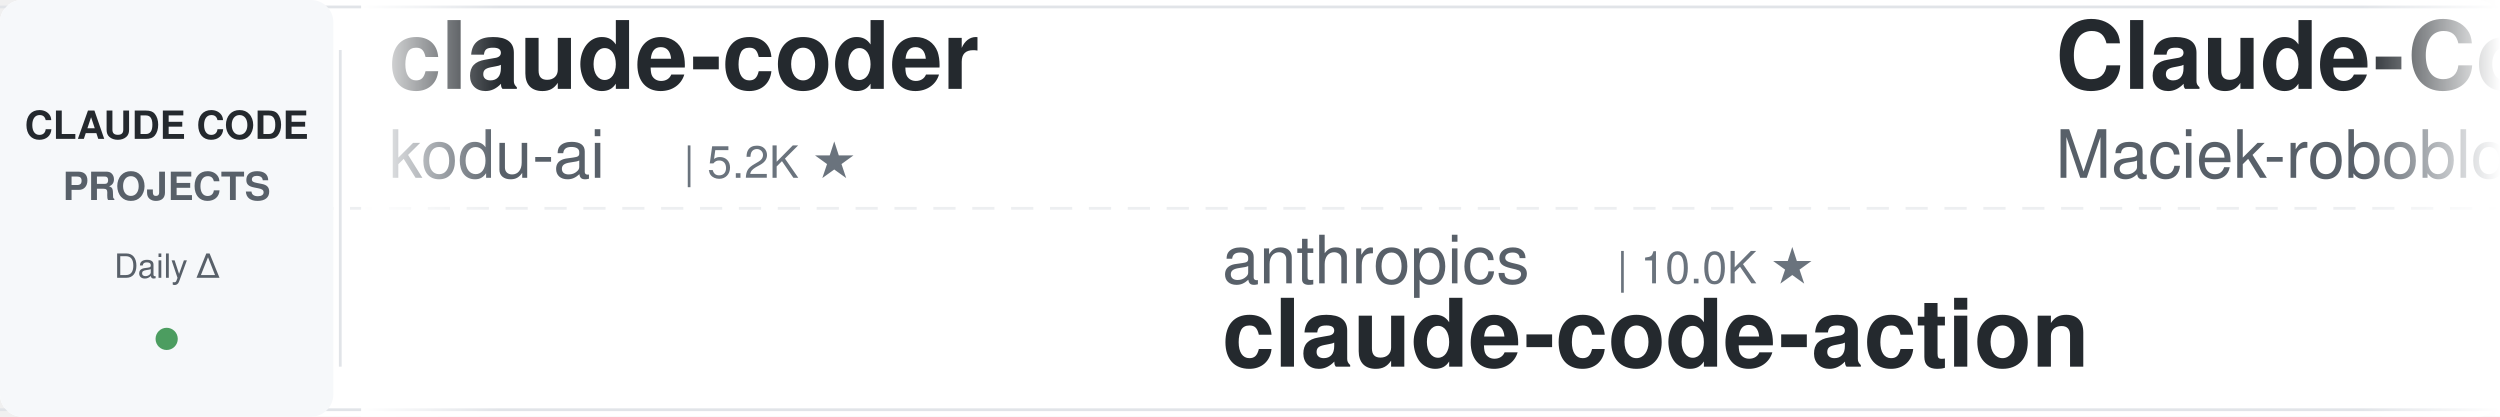
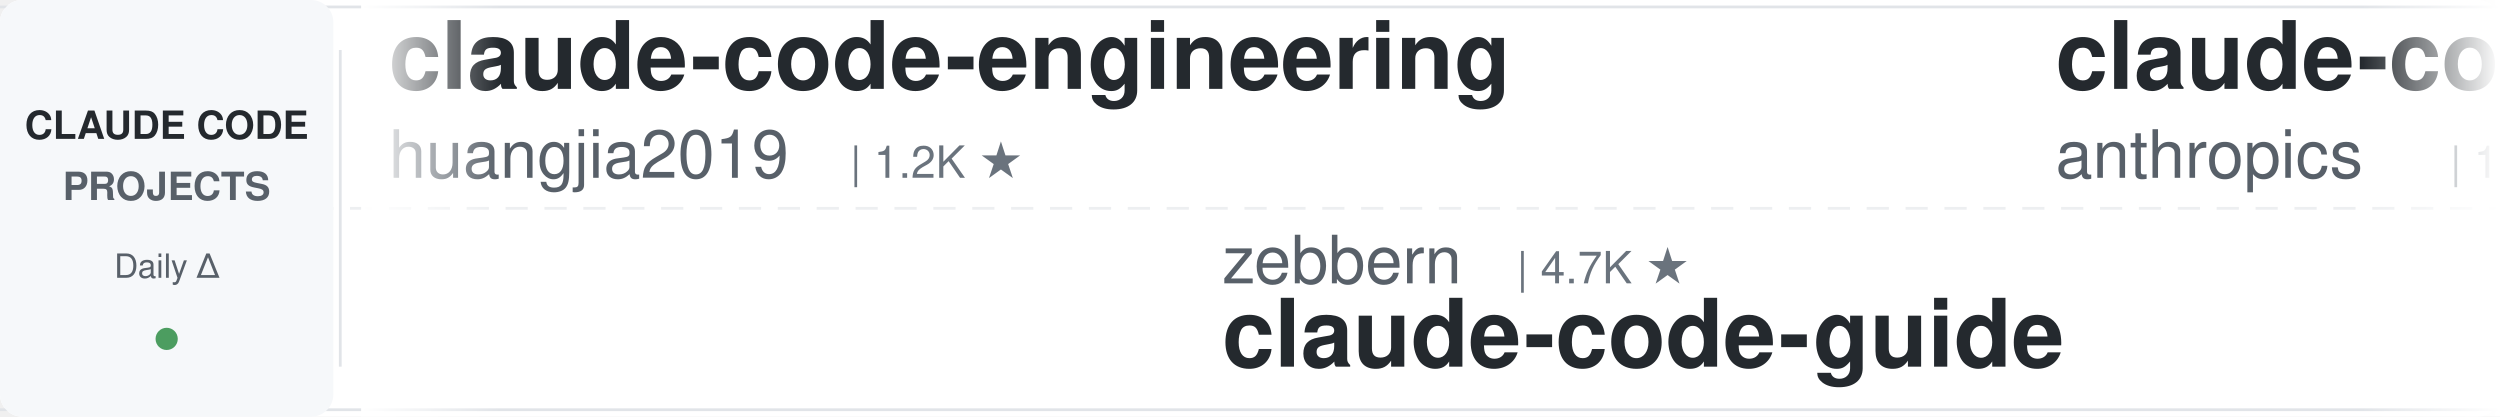
<svg xmlns="http://www.w3.org/2000/svg" width="900" height="150">
  <defs>
    <linearGradient id="leftFade" x1="0%" y1="0%" x2="100%" y2="0%">
      <stop offset="0%" style="stop-color:#ffffff;stop-opacity:1" />
      <stop offset="100%" style="stop-color:#ffffff;stop-opacity:0" />
    </linearGradient>
    <linearGradient id="rightFade" x1="0%" y1="0%" x2="100%" y2="0%">
      <stop offset="0%" style="stop-color:#ffffff;stop-opacity:0" />
      <stop offset="100%" style="stop-color:#ffffff;stop-opacity:1" />
    </linearGradient>
  </defs>
  <rect width="900" height="150" fill="#ffffff" rx="8" />
  <rect x="0" y="2" width="900" height="1" fill="#e1e4e8" />
  <rect x="0" y="147" width="900" height="1" fill="#e1e4e8" />
  <line x1="0" y1="75" x2="900" y2="75" stroke="#e1e4e8" stroke-width="1" stroke-dasharray="8 6" opacity="0.6" />
  <rect x="0" y="0" width="120" height="150" fill="#f6f8fa" rx="8" />
  <text x="60" y="50" font-family="-apple-system, BlinkMacSystemFont, 'Segoe UI', Helvetica, Arial, sans-serif" font-size="14" font-weight="600" fill="#24292e" text-anchor="middle">CLAUDE CODE</text>
  <text x="60" y="72" font-family="-apple-system, BlinkMacSystemFont, 'Segoe UI', Helvetica, Arial, sans-serif" font-size="14" font-weight="600" fill="#586069" text-anchor="middle">PROJECTS</text>
  <text x="60" y="100" font-family="-apple-system, BlinkMacSystemFont, 'Segoe UI', Helvetica, Arial, sans-serif" font-size="12" font-weight="500" fill="#586069" text-anchor="middle">Daily Δ</text>
  <circle cx="60" cy="122" r="4" fill="#22863a" opacity="0.8" />
  <rect x="122" y="18" width="1" height="114" fill="#e1e4e8" />
  <clipPath id="tickerClip">
    <rect x="130" y="0" width="770" height="150" />
  </clipPath>
  <g clip-path="url(#tickerClip)">
    <g id="tickerItems">
      <animateTransform attributeName="transform" attributeType="XML" type="translate" from="0 0" to="-3000 0" dur="54s" repeatCount="indefinite" />
      <g transform="translate(0, 0)">
-         <text x="140" y="32" font-family="-apple-system, BlinkMacSystemFont, 'Segoe UI', Helvetica, Arial, sans-serif" font-size="34" font-weight="600" fill="#24292e">claude-coder</text>
-         <text x="140" y="64" font-family="-apple-system, BlinkMacSystemFont, 'Segoe UI', Helvetica, Arial, sans-serif" font-size="24" font-weight="400" fill="#586069">kodu-ai</text>
-         <text x="246" y="64" font-family="-apple-system, BlinkMacSystemFont, 'Segoe UI', Helvetica, Arial, sans-serif" font-size="16" font-weight="500" fill="#6a737d">| 5.2K ★</text>
+         <text x="140" y="32" font-family="-apple-system, BlinkMacSystemFont, 'Segoe UI', Helvetica, Arial, sans-serif" font-size="34" font-weight="600" fill="#24292e">claude-code-engineering</text>
+         <text x="140" y="64" font-family="-apple-system, BlinkMacSystemFont, 'Segoe UI', Helvetica, Arial, sans-serif" font-size="24" font-weight="400" fill="#586069">huangjia2019</text>
+         <text x="306" y="64" font-family="-apple-system, BlinkMacSystemFont, 'Segoe UI', Helvetica, Arial, sans-serif" font-size="16" font-weight="500" fill="#6a737d">| 1.2K ★</text>
      </g>
      <g transform="translate(300, 0)">
-         <text x="140" y="102" font-family="-apple-system, BlinkMacSystemFont, 'Segoe UI', Helvetica, Arial, sans-serif" font-size="24" font-weight="400" fill="#586069">anthropics</text>
-         <text x="282" y="102" font-family="-apple-system, BlinkMacSystemFont, 'Segoe UI', Helvetica, Arial, sans-serif" font-size="16" font-weight="500" fill="#6a737d">| 10.0K ★</text>
-         <text x="140" y="132" font-family="-apple-system, BlinkMacSystemFont, 'Segoe UI', Helvetica, Arial, sans-serif" font-size="34" font-weight="600" fill="#24292e">claude-code-action</text>
+         <text x="140" y="102" font-family="-apple-system, BlinkMacSystemFont, 'Segoe UI', Helvetica, Arial, sans-serif" font-size="24" font-weight="400" fill="#586069">zebbern</text>
+         <text x="246" y="102" font-family="-apple-system, BlinkMacSystemFont, 'Segoe UI', Helvetica, Arial, sans-serif" font-size="16" font-weight="500" fill="#6a737d">| 4.7K ★</text>
+         <text x="140" y="132" font-family="-apple-system, BlinkMacSystemFont, 'Segoe UI', Helvetica, Arial, sans-serif" font-size="34" font-weight="600" fill="#24292e">claude-code-guide</text>
      </g>
      <g transform="translate(600, 0)">
-         <text x="140" y="32" font-family="-apple-system, BlinkMacSystemFont, 'Segoe UI', Helvetica, Arial, sans-serif" font-size="34" font-weight="600" fill="#24292e">Claude-Code-Usage-Monito...</text>
-         <text x="140" y="64" font-family="-apple-system, BlinkMacSystemFont, 'Segoe UI', Helvetica, Arial, sans-serif" font-size="24" font-weight="400" fill="#586069">Maciek-roboblog</text>
-         <text x="342" y="64" font-family="-apple-system, BlinkMacSystemFont, 'Segoe UI', Helvetica, Arial, sans-serif" font-size="16" font-weight="500" fill="#6a737d">| 8.8K ★</text>
+         <text x="140" y="32" font-family="-apple-system, BlinkMacSystemFont, 'Segoe UI', Helvetica, Arial, sans-serif" font-size="34" font-weight="600" fill="#24292e">claude-code-base-action</text>
+         <text x="140" y="64" font-family="-apple-system, BlinkMacSystemFont, 'Segoe UI', Helvetica, Arial, sans-serif" font-size="24" font-weight="400" fill="#586069">anthropics</text>
+         <text x="282" y="64" font-family="-apple-system, BlinkMacSystemFont, 'Segoe UI', Helvetica, Arial, sans-serif" font-size="16" font-weight="500" fill="#6a737d">| 1.1K ★</text>
      </g>
      <g transform="translate(900, 0)">
-         <text x="140" y="102" font-family="-apple-system, BlinkMacSystemFont, 'Segoe UI', Helvetica, Arial, sans-serif" font-size="24" font-weight="400" fill="#586069">overwirehq</text>
-         <text x="282" y="102" font-family="-apple-system, BlinkMacSystemFont, 'Segoe UI', Helvetica, Arial, sans-serif" font-size="16" font-weight="500" fill="#6a737d">| 2.8K ★</text>
-         <text x="140" y="132" font-family="-apple-system, BlinkMacSystemFont, 'Segoe UI', Helvetica, Arial, sans-serif" font-size="34" font-weight="600" fill="#24292e">claude-code-telegram</text>
+         <text x="140" y="102" font-family="-apple-system, BlinkMacSystemFont, 'Segoe UI', Helvetica, Arial, sans-serif" font-size="24" font-weight="400" fill="#586069">OneRedOak</text>
+         <text x="270" y="102" font-family="-apple-system, BlinkMacSystemFont, 'Segoe UI', Helvetica, Arial, sans-serif" font-size="16" font-weight="500" fill="#6a737d">| 3.9K ★</text>
+         <text x="140" y="132" font-family="-apple-system, BlinkMacSystemFont, 'Segoe UI', Helvetica, Arial, sans-serif" font-size="34" font-weight="600" fill="#24292e">claude-code-workflows</text>
      </g>
      <g transform="translate(1200, 0)">
-         <text x="140" y="32" font-family="-apple-system, BlinkMacSystemFont, 'Segoe UI', Helvetica, Arial, sans-serif" font-size="34" font-weight="600" fill="#24292e">ClaudeCodeAgents</text>
-         <text x="140" y="64" font-family="-apple-system, BlinkMacSystemFont, 'Segoe UI', Helvetica, Arial, sans-serif" font-size="24" font-weight="400" fill="#586069">darcyegb</text>
-         <text x="258" y="64" font-family="-apple-system, BlinkMacSystemFont, 'Segoe UI', Helvetica, Arial, sans-serif" font-size="16" font-weight="500" fill="#6a737d">| 780 ★</text>
-       </g>
-       <g transform="translate(1500, 0)">
-         <text x="140" y="102" font-family="-apple-system, BlinkMacSystemFont, 'Segoe UI', Helvetica, Arial, sans-serif" font-size="24" font-weight="400" fill="#586069">AICoderTudou</text>
-         <text x="306" y="102" font-family="-apple-system, BlinkMacSystemFont, 'Segoe UI', Helvetica, Arial, sans-serif" font-size="16" font-weight="500" fill="#6a737d">| 494 ★</text>
-         <text x="140" y="132" font-family="-apple-system, BlinkMacSystemFont, 'Segoe UI', Helvetica, Arial, sans-serif" font-size="34" font-weight="600" fill="#24292e">claude-code-tudou</text>
-       </g>
-       <g transform="translate(1800, 0)">
        <text x="140" y="32" font-family="-apple-system, BlinkMacSystemFont, 'Segoe UI', Helvetica, Arial, sans-serif" font-size="34" font-weight="600" fill="#24292e">pi-vs-claude-code</text>
        <text x="140" y="64" font-family="-apple-system, BlinkMacSystemFont, 'Segoe UI', Helvetica, Arial, sans-serif" font-size="24" font-weight="400" fill="#586069">disler</text>
        <text x="234" y="64" font-family="-apple-system, BlinkMacSystemFont, 'Segoe UI', Helvetica, Arial, sans-serif" font-size="16" font-weight="500" fill="#6a737d">| 1.7K ★</text>
      </g>
+       <g transform="translate(1500, 0)">
+         <text x="140" y="102" font-family="-apple-system, BlinkMacSystemFont, 'Segoe UI', Helvetica, Arial, sans-serif" font-size="24" font-weight="400" fill="#586069">Cranot</text>
+         <text x="234" y="102" font-family="-apple-system, BlinkMacSystemFont, 'Segoe UI', Helvetica, Arial, sans-serif" font-size="16" font-weight="500" fill="#6a737d">| 2.9K ★</text>
+         <text x="140" y="132" font-family="-apple-system, BlinkMacSystemFont, 'Segoe UI', Helvetica, Arial, sans-serif" font-size="34" font-weight="600" fill="#24292e">claude-code-guide</text>
+       </g>
+       <g transform="translate(1800, 0)">
+         <text x="140" y="32" font-family="-apple-system, BlinkMacSystemFont, 'Segoe UI', Helvetica, Arial, sans-serif" font-size="34" font-weight="600" fill="#24292e">claude-code-settings</text>
+         <text x="140" y="64" font-family="-apple-system, BlinkMacSystemFont, 'Segoe UI', Helvetica, Arial, sans-serif" font-size="24" font-weight="400" fill="#586069">feiskyer</text>
+         <text x="258" y="64" font-family="-apple-system, BlinkMacSystemFont, 'Segoe UI', Helvetica, Arial, sans-serif" font-size="16" font-weight="500" fill="#6a737d">| 1.7K ★</text>
+       </g>
      <g transform="translate(2100, 0)">
-         <text x="140" y="102" font-family="-apple-system, BlinkMacSystemFont, 'Segoe UI', Helvetica, Arial, sans-serif" font-size="24" font-weight="400" fill="#586069">JrCx7scC</text>
-         <text x="258" y="102" font-family="-apple-system, BlinkMacSystemFont, 'Segoe UI', Helvetica, Arial, sans-serif" font-size="16" font-weight="500" fill="#6a737d">| 377 ★</text>
-         <text x="140" y="132" font-family="-apple-system, BlinkMacSystemFont, 'Segoe UI', Helvetica, Arial, sans-serif" font-size="34" font-weight="600" fill="#24292e">claude-code-source</text>
+         <text x="140" y="102" font-family="-apple-system, BlinkMacSystemFont, 'Segoe UI', Helvetica, Arial, sans-serif" font-size="24" font-weight="400" fill="#586069">shanraisshan</text>
+         <text x="306" y="102" font-family="-apple-system, BlinkMacSystemFont, 'Segoe UI', Helvetica, Arial, sans-serif" font-size="16" font-weight="500" fill="#6a737d">| 69.1K ★</text>
+         <text x="140" y="132" font-family="-apple-system, BlinkMacSystemFont, 'Segoe UI', Helvetica, Arial, sans-serif" font-size="34" font-weight="600" fill="#24292e">claude-code-best-practic...</text>
      </g>
      <g transform="translate(2400, 0)">
-         <text x="140" y="32" font-family="-apple-system, BlinkMacSystemFont, 'Segoe UI', Helvetica, Arial, sans-serif" font-size="34" font-weight="600" fill="#24292e">awesome-claude-code-suba...</text>
-         <text x="140" y="64" font-family="-apple-system, BlinkMacSystemFont, 'Segoe UI', Helvetica, Arial, sans-serif" font-size="24" font-weight="400" fill="#586069">VoltAgent</text>
-         <text x="270" y="64" font-family="-apple-system, BlinkMacSystemFont, 'Segoe UI', Helvetica, Arial, sans-serif" font-size="16" font-weight="500" fill="#6a737d">| 26.6K ★</text>
+         <text x="140" y="32" font-family="-apple-system, BlinkMacSystemFont, 'Segoe UI', Helvetica, Arial, sans-serif" font-size="34" font-weight="600" fill="#24292e">claude-code-from-scratch</text>
+         <text x="140" y="64" font-family="-apple-system, BlinkMacSystemFont, 'Segoe UI', Helvetica, Arial, sans-serif" font-size="24" font-weight="400" fill="#586069">Windy3f3f3f3f</text>
+         <text x="318" y="64" font-family="-apple-system, BlinkMacSystemFont, 'Segoe UI', Helvetica, Arial, sans-serif" font-size="16" font-weight="500" fill="#6a737d">| 2.8K ★</text>
      </g>
      <g transform="translate(2700, 0)">
-         <text x="140" y="102" font-family="-apple-system, BlinkMacSystemFont, 'Segoe UI', Helvetica, Arial, sans-serif" font-size="24" font-weight="400" fill="#586069">1rgs</text>
-         <text x="210" y="102" font-family="-apple-system, BlinkMacSystemFont, 'Segoe UI', Helvetica, Arial, sans-serif" font-size="16" font-weight="500" fill="#6a737d">| 3.8K ★</text>
-         <text x="140" y="132" font-family="-apple-system, BlinkMacSystemFont, 'Segoe UI', Helvetica, Arial, sans-serif" font-size="34" font-weight="600" fill="#24292e">claude-code-proxy</text>
+         <text x="140" y="102" font-family="-apple-system, BlinkMacSystemFont, 'Segoe UI', Helvetica, Arial, sans-serif" font-size="24" font-weight="400" fill="#586069">FlorianBruniaux</text>
+         <text x="342" y="102" font-family="-apple-system, BlinkMacSystemFont, 'Segoe UI', Helvetica, Arial, sans-serif" font-size="16" font-weight="500" fill="#6a737d">| 6.4K ★</text>
+         <text x="140" y="132" font-family="-apple-system, BlinkMacSystemFont, 'Segoe UI', Helvetica, Arial, sans-serif" font-size="34" font-weight="600" fill="#24292e">claude-code-ultimate-gui...</text>
      </g>
      <g transform="translate(3000, 0)">
-         <text x="140" y="32" font-family="-apple-system, BlinkMacSystemFont, 'Segoe UI', Helvetica, Arial, sans-serif" font-size="34" font-weight="600" fill="#24292e">claude-coder</text>
-         <text x="140" y="64" font-family="-apple-system, BlinkMacSystemFont, 'Segoe UI', Helvetica, Arial, sans-serif" font-size="24" font-weight="400" fill="#586069">kodu-ai</text>
-         <text x="246" y="64" font-family="-apple-system, BlinkMacSystemFont, 'Segoe UI', Helvetica, Arial, sans-serif" font-size="16" font-weight="500" fill="#6a737d">| 5.2K ★</text>
+         <text x="140" y="32" font-family="-apple-system, BlinkMacSystemFont, 'Segoe UI', Helvetica, Arial, sans-serif" font-size="34" font-weight="600" fill="#24292e">claude-code-engineering</text>
+         <text x="140" y="64" font-family="-apple-system, BlinkMacSystemFont, 'Segoe UI', Helvetica, Arial, sans-serif" font-size="24" font-weight="400" fill="#586069">huangjia2019</text>
+         <text x="306" y="64" font-family="-apple-system, BlinkMacSystemFont, 'Segoe UI', Helvetica, Arial, sans-serif" font-size="16" font-weight="500" fill="#6a737d">| 1.2K ★</text>
      </g>
      <g transform="translate(3300, 0)">
-         <text x="140" y="102" font-family="-apple-system, BlinkMacSystemFont, 'Segoe UI', Helvetica, Arial, sans-serif" font-size="24" font-weight="400" fill="#586069">anthropics</text>
-         <text x="282" y="102" font-family="-apple-system, BlinkMacSystemFont, 'Segoe UI', Helvetica, Arial, sans-serif" font-size="16" font-weight="500" fill="#6a737d">| 10.0K ★</text>
-         <text x="140" y="132" font-family="-apple-system, BlinkMacSystemFont, 'Segoe UI', Helvetica, Arial, sans-serif" font-size="34" font-weight="600" fill="#24292e">claude-code-action</text>
+         <text x="140" y="102" font-family="-apple-system, BlinkMacSystemFont, 'Segoe UI', Helvetica, Arial, sans-serif" font-size="24" font-weight="400" fill="#586069">zebbern</text>
+         <text x="246" y="102" font-family="-apple-system, BlinkMacSystemFont, 'Segoe UI', Helvetica, Arial, sans-serif" font-size="16" font-weight="500" fill="#6a737d">| 4.7K ★</text>
+         <text x="140" y="132" font-family="-apple-system, BlinkMacSystemFont, 'Segoe UI', Helvetica, Arial, sans-serif" font-size="34" font-weight="600" fill="#24292e">claude-code-guide</text>
      </g>
      <g transform="translate(3600, 0)">
-         <text x="140" y="32" font-family="-apple-system, BlinkMacSystemFont, 'Segoe UI', Helvetica, Arial, sans-serif" font-size="34" font-weight="600" fill="#24292e">Claude-Code-Usage-Monito...</text>
-         <text x="140" y="64" font-family="-apple-system, BlinkMacSystemFont, 'Segoe UI', Helvetica, Arial, sans-serif" font-size="24" font-weight="400" fill="#586069">Maciek-roboblog</text>
-         <text x="342" y="64" font-family="-apple-system, BlinkMacSystemFont, 'Segoe UI', Helvetica, Arial, sans-serif" font-size="16" font-weight="500" fill="#6a737d">| 8.8K ★</text>
+         <text x="140" y="32" font-family="-apple-system, BlinkMacSystemFont, 'Segoe UI', Helvetica, Arial, sans-serif" font-size="34" font-weight="600" fill="#24292e">claude-code-base-action</text>
+         <text x="140" y="64" font-family="-apple-system, BlinkMacSystemFont, 'Segoe UI', Helvetica, Arial, sans-serif" font-size="24" font-weight="400" fill="#586069">anthropics</text>
+         <text x="282" y="64" font-family="-apple-system, BlinkMacSystemFont, 'Segoe UI', Helvetica, Arial, sans-serif" font-size="16" font-weight="500" fill="#6a737d">| 1.1K ★</text>
      </g>
      <g transform="translate(3900, 0)">
-         <text x="140" y="102" font-family="-apple-system, BlinkMacSystemFont, 'Segoe UI', Helvetica, Arial, sans-serif" font-size="24" font-weight="400" fill="#586069">overwirehq</text>
-         <text x="282" y="102" font-family="-apple-system, BlinkMacSystemFont, 'Segoe UI', Helvetica, Arial, sans-serif" font-size="16" font-weight="500" fill="#6a737d">| 2.8K ★</text>
-         <text x="140" y="132" font-family="-apple-system, BlinkMacSystemFont, 'Segoe UI', Helvetica, Arial, sans-serif" font-size="34" font-weight="600" fill="#24292e">claude-code-telegram</text>
+         <text x="140" y="102" font-family="-apple-system, BlinkMacSystemFont, 'Segoe UI', Helvetica, Arial, sans-serif" font-size="24" font-weight="400" fill="#586069">OneRedOak</text>
+         <text x="270" y="102" font-family="-apple-system, BlinkMacSystemFont, 'Segoe UI', Helvetica, Arial, sans-serif" font-size="16" font-weight="500" fill="#6a737d">| 3.9K ★</text>
+         <text x="140" y="132" font-family="-apple-system, BlinkMacSystemFont, 'Segoe UI', Helvetica, Arial, sans-serif" font-size="34" font-weight="600" fill="#24292e">claude-code-workflows</text>
      </g>
    </g>
  </g>
  <rect x="130" y="0" width="50" height="150" fill="url(#leftFade)" />
  <rect x="850" y="0" width="50" height="150" fill="url(#rightFade)" />
</svg>
